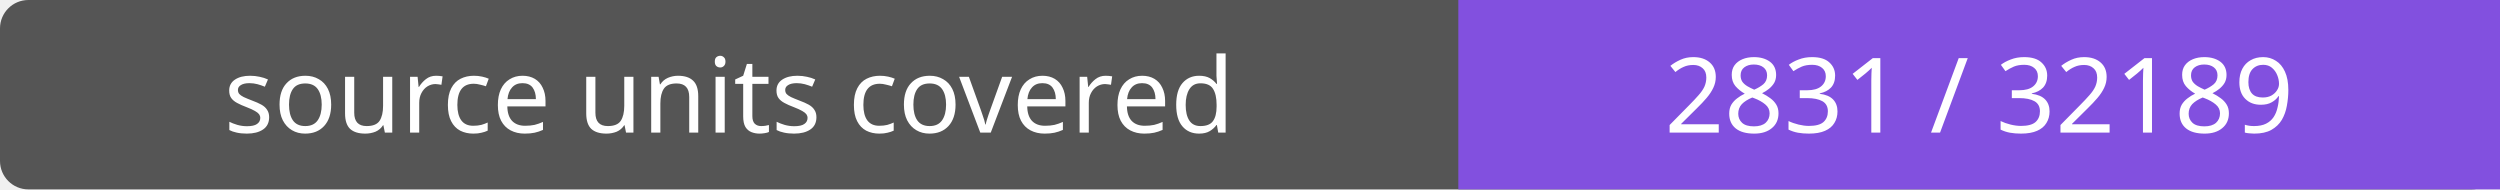
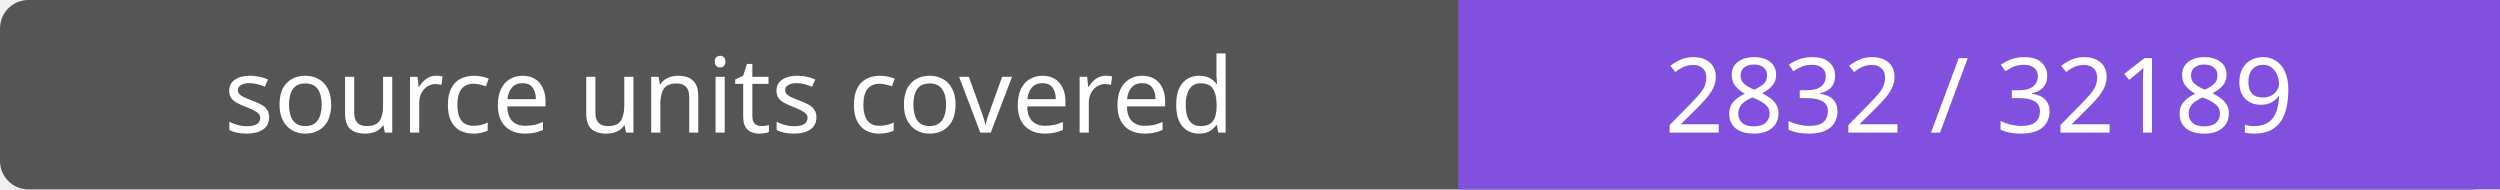
- <svg xmlns="http://www.w3.org/2000/svg" width="264" height="20" role="img" aria-label="source units covered: 2831 / 32189">
+ <svg xmlns="http://www.w3.org/2000/svg" width="264" height="20" role="img" aria-label="source units covered: 2832 / 32189">
  <rect width="264" height="20" rx="3" fill="#555" />
  <path fill="#8250df" d="M154 0h110v20H154z" />
  <g fill="#fff" text-anchor="middle" font-family="Verdana,sans-serif" font-size="11">
    <text x="77.0" y="14">source units covered</text>
-     <text x="209.0" y="14">2831 / 32189</text>
+     <text x="209.0" y="14">2832 / 32189</text>
  </g>
</svg>
